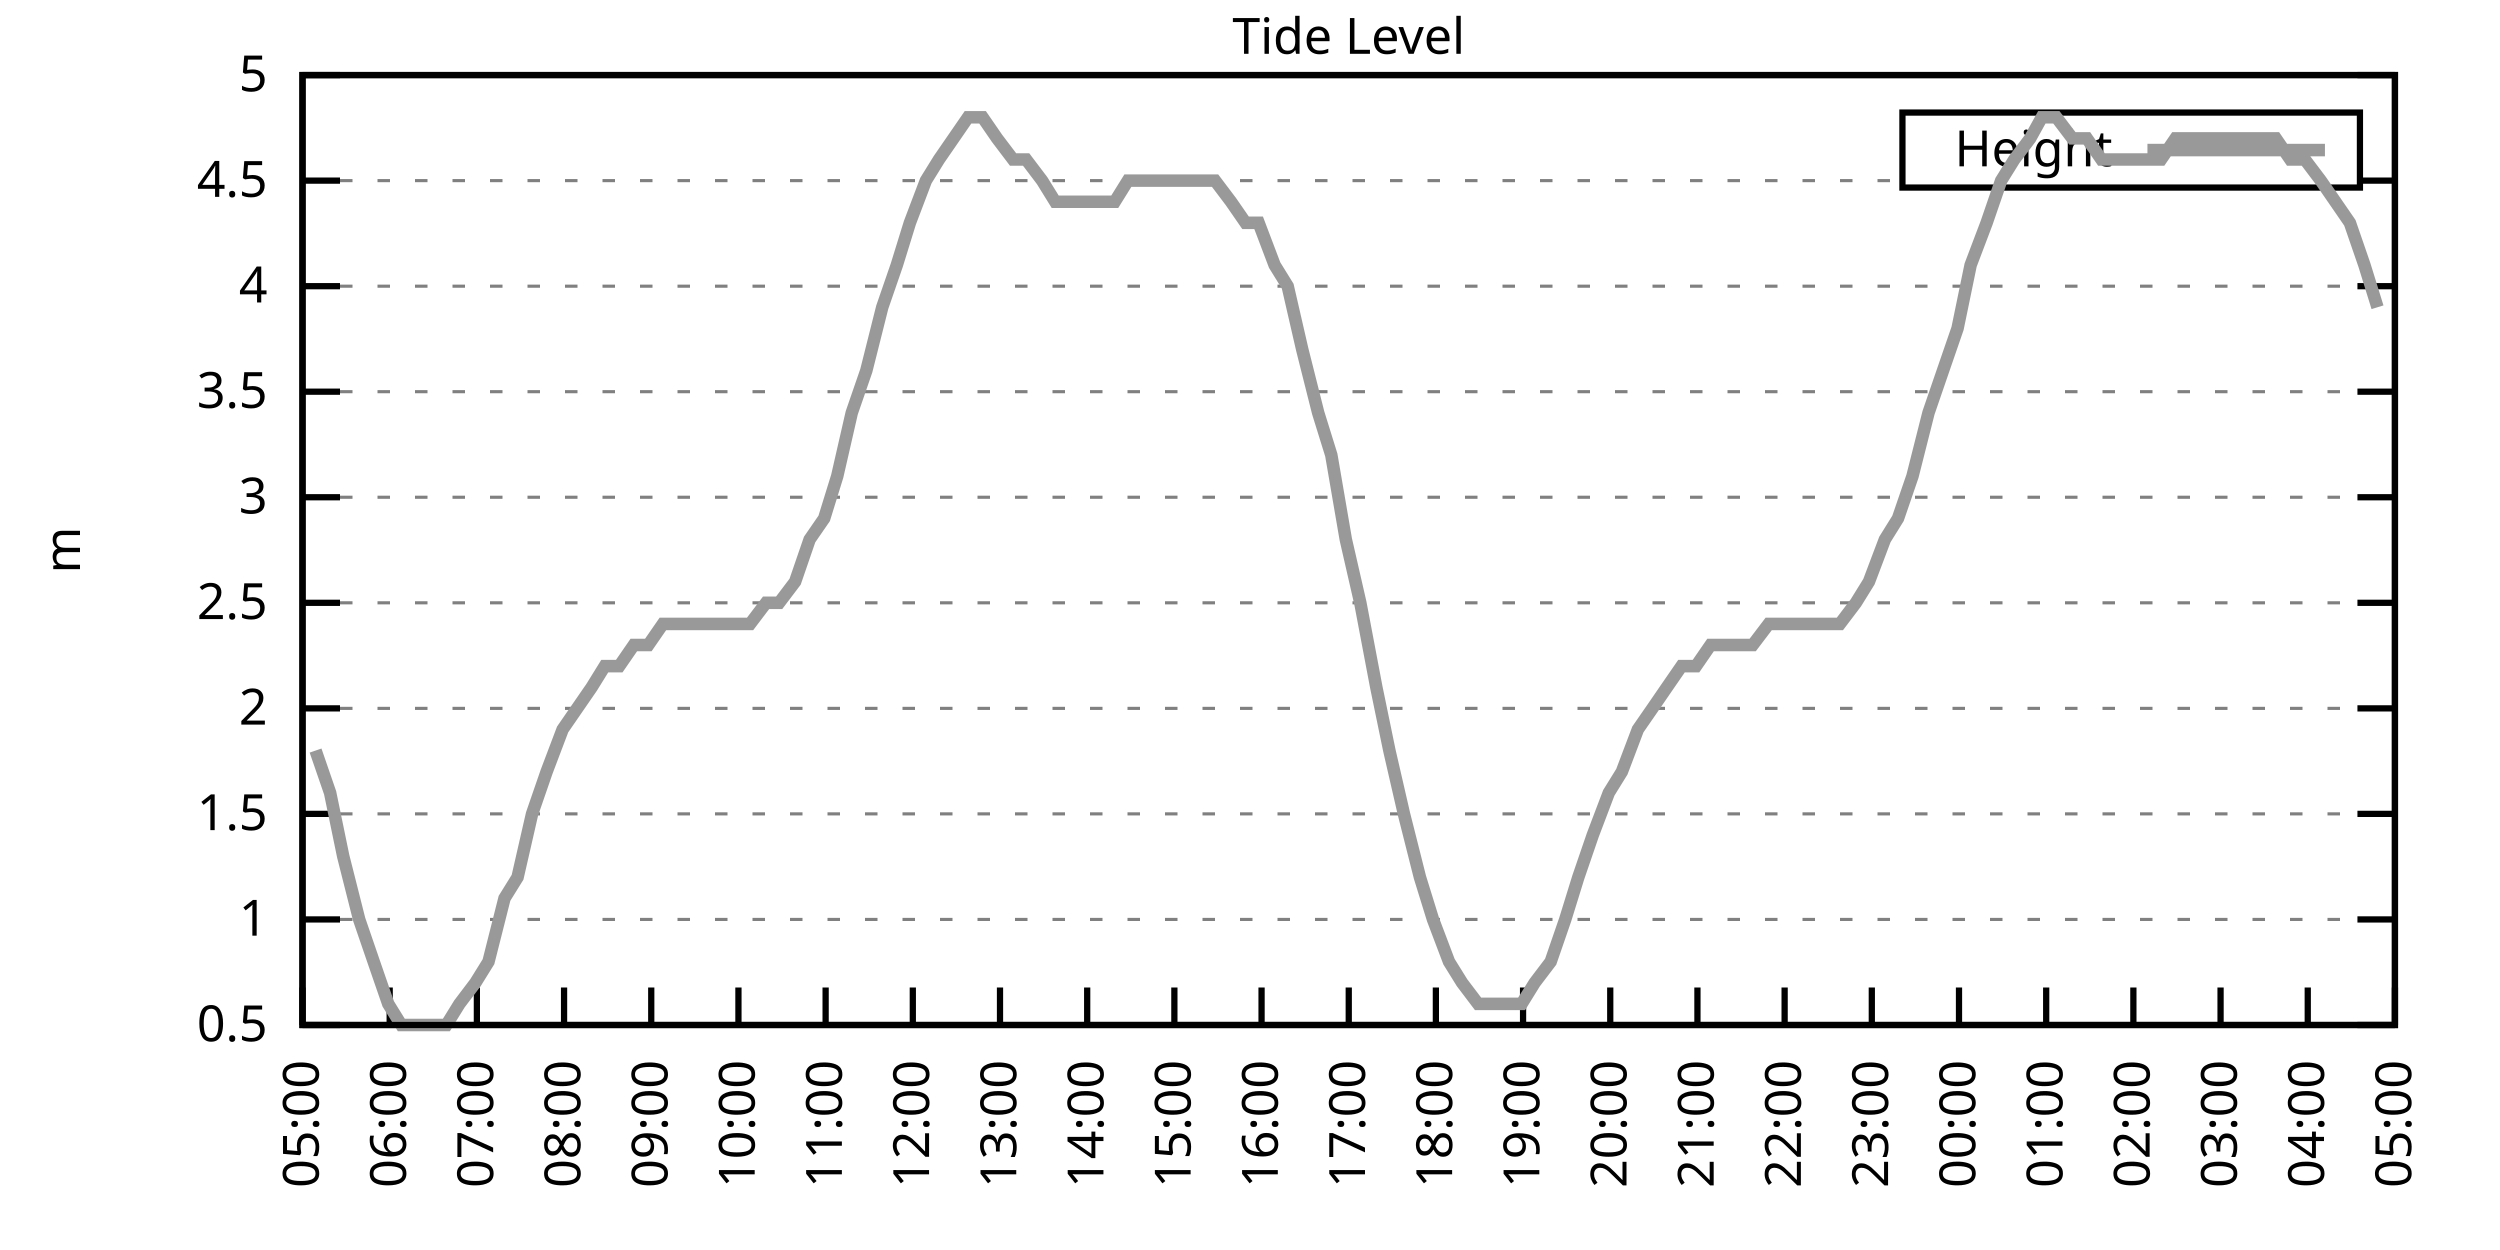
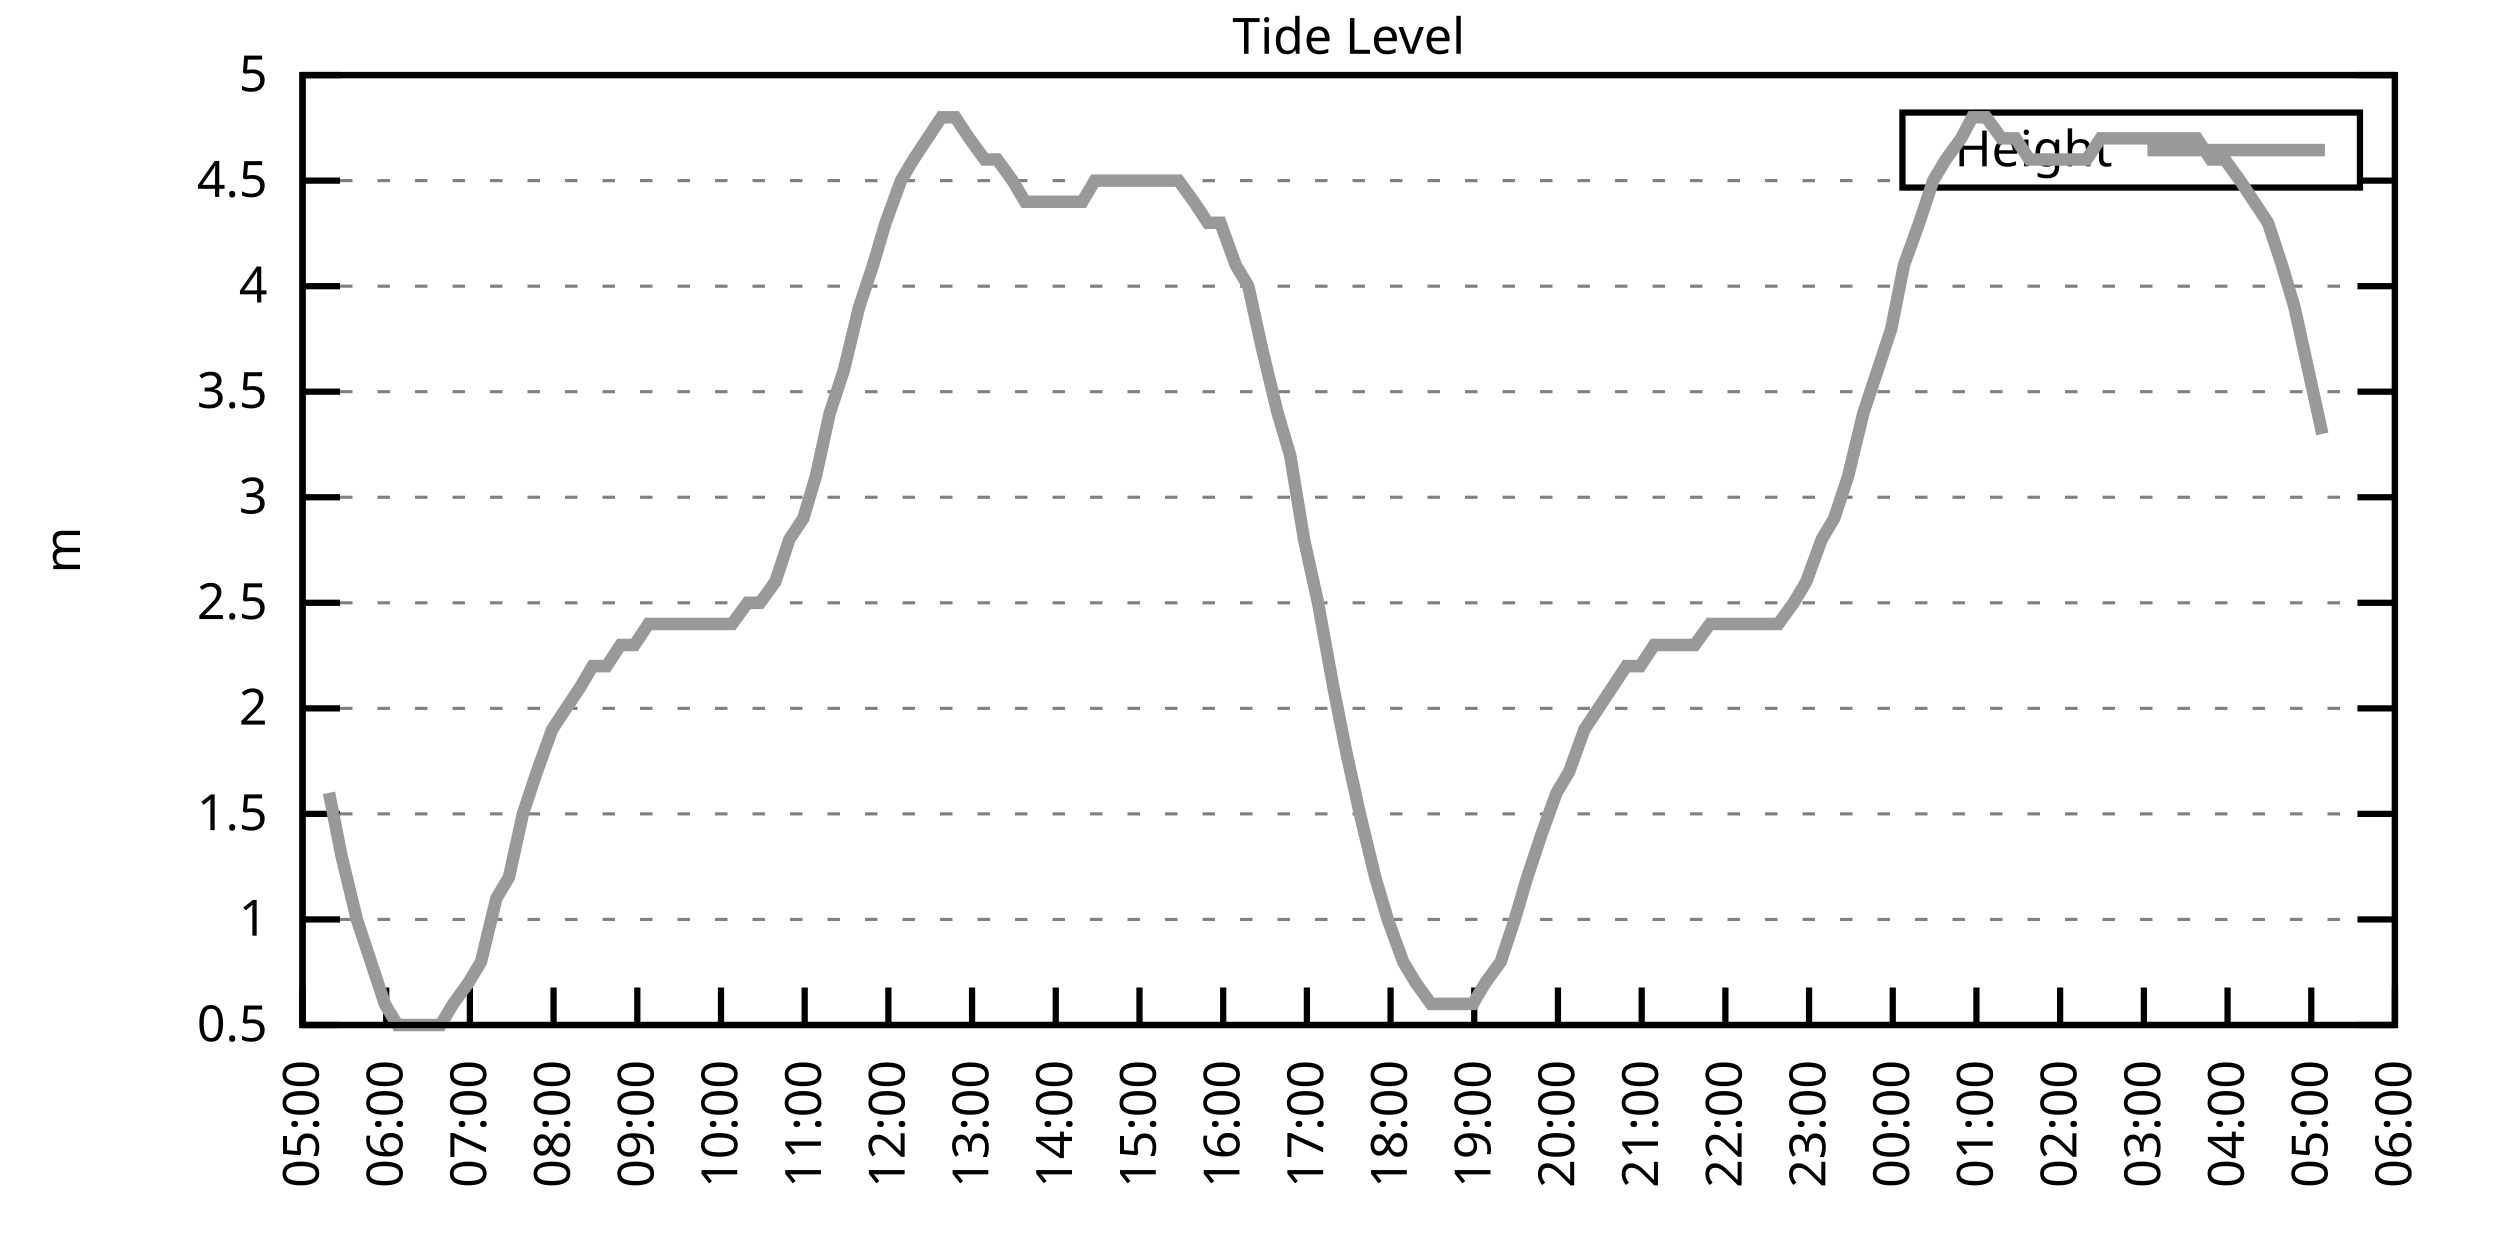
<svg xmlns="http://www.w3.org/2000/svg" xmlns:xlink="http://www.w3.org/1999/xlink" width="400" height="200" viewBox="0 0 400 200">
  <g id="gnuplot_canvas">
    <rect x="0" y="0" width="400" height="200" fill="none" />
    <defs>
      <circle id="gpDot" r="0.5" stroke-width="0.5" stroke="currentColor" />
      <path id="gpPt0" stroke-width="0.333" stroke="currentColor" d="M-1,0 h2 M0,-1 v2" />
      <path id="gpPt1" stroke-width="0.333" stroke="currentColor" d="M-1,-1 L1,1 M1,-1 L-1,1" />
      <path id="gpPt2" stroke-width="0.333" stroke="currentColor" d="M-1,0 L1,0 M0,-1 L0,1 M-1,-1 L1,1 M-1,1 L1,-1" />
      <rect id="gpPt3" stroke-width="0.333" stroke="currentColor" x="-1" y="-1" width="2" height="2" />
      <rect id="gpPt4" stroke-width="0.333" stroke="currentColor" fill="currentColor" x="-1" y="-1" width="2" height="2" />
      <circle id="gpPt5" stroke-width="0.333" stroke="currentColor" cx="0" cy="0" r="1" />
      <use xlink:href="#gpPt5" id="gpPt6" fill="currentColor" stroke="none" />
      <path id="gpPt7" stroke-width="0.333" stroke="currentColor" d="M0,-1.33 L-1.33,0.67 L1.33,0.67 z" />
      <use xlink:href="#gpPt7" id="gpPt8" fill="currentColor" stroke="none" />
      <use xlink:href="#gpPt7" id="gpPt9" stroke="currentColor" transform="rotate(180)" />
      <use xlink:href="#gpPt9" id="gpPt10" fill="currentColor" stroke="none" />
      <use xlink:href="#gpPt3" id="gpPt11" stroke="currentColor" transform="rotate(45)" />
      <use xlink:href="#gpPt11" id="gpPt12" fill="currentColor" stroke="none" />
      <path id="gpPt13" stroke-width="0.333" stroke="currentColor" d="M0,1.330 L1.265,0.411 L0.782,-1.067 L-0.782,-1.076 L-1.265,0.411 z" />
      <use xlink:href="#gpPt13" id="gpPt14" fill="currentColor" stroke="none" />
      <filter id="textbox" filterUnits="objectBoundingBox" x="0" y="0" height="1" width="1">
        <feFlood flood-color="white" flood-opacity="1" result="bgnd" />
        <feComposite in="SourceGraphic" in2="bgnd" operator="atop" />
      </filter>
      <filter id="greybox" filterUnits="objectBoundingBox" x="0" y="0" height="1" width="1">
        <feFlood flood-color="lightgrey" flood-opacity="1" result="grey" />
        <feComposite in="SourceGraphic" in2="grey" operator="atop" />
      </filter>
    </defs>
    <g fill="none" color="white" stroke="currentColor" stroke-width="1.00" stroke-linecap="butt" stroke-linejoin="miter">
</g>
    <g fill="none" color="black" stroke="currentColor" stroke-width="1.00" stroke-linecap="butt" stroke-linejoin="miter">
      <g stroke="none" shape-rendering="crispEdges">
        <polygon fill="rgb(255, 255, 255)" points="48.40,164.00 383.18,164.00 383.18,12.02 48.40,12.02 " />
      </g>
    </g>
    <g fill="none" color="black" stroke="currentColor" stroke-width="1.00" stroke-linecap="butt" stroke-linejoin="miter">
</g>
    <g fill="none" color="black" stroke="black" stroke-width="0.50" stroke-linecap="butt" stroke-linejoin="miter">
</g>
    <g fill="none" color="gray" stroke="currentColor" stroke-width="0.50" stroke-linecap="butt" stroke-linejoin="miter">
      <path stroke="gray" stroke-dasharray="2,4" class="gridline" d="M48.40,164.00 L383.19,164.00  " />
    </g>
    <g fill="none" color="gray" stroke="gray" stroke-width="1.00" stroke-linecap="butt" stroke-linejoin="miter">
</g>
    <g fill="none" color="black" stroke="currentColor" stroke-width="1.00" stroke-linecap="butt" stroke-linejoin="miter">
      <path stroke="black" d="M48.40,164.00 L54.40,164.00 M383.19,164.00 L377.19,164.00  " />
      <g transform="translate(42.80,166.60)" stroke="none" fill="black" font-family="Sans" font-size="8.00" text-anchor="end">
        <text>
          <tspan font-family="Sans"> 0.5</tspan>
        </text>
      </g>
    </g>
    <g fill="none" color="black" stroke="currentColor" stroke-width="1.00" stroke-linecap="butt" stroke-linejoin="miter">
</g>
    <g fill="none" color="black" stroke="black" stroke-width="0.50" stroke-linecap="butt" stroke-linejoin="miter">
</g>
    <g fill="none" color="gray" stroke="currentColor" stroke-width="0.50" stroke-linecap="butt" stroke-linejoin="miter">
      <path stroke="gray" stroke-dasharray="2,4" class="gridline" d="M48.40,147.11 L383.19,147.11  " />
    </g>
    <g fill="none" color="gray" stroke="gray" stroke-width="1.00" stroke-linecap="butt" stroke-linejoin="miter">
</g>
    <g fill="none" color="black" stroke="currentColor" stroke-width="1.00" stroke-linecap="butt" stroke-linejoin="miter">
      <path stroke="black" d="M48.40,147.11 L54.40,147.11 M383.19,147.11 L377.19,147.11  " />
      <g transform="translate(42.80,149.71)" stroke="none" fill="black" font-family="Sans" font-size="8.00" text-anchor="end">
        <text>
          <tspan font-family="Sans"> 1</tspan>
        </text>
      </g>
    </g>
    <g fill="none" color="black" stroke="currentColor" stroke-width="1.00" stroke-linecap="butt" stroke-linejoin="miter">
</g>
    <g fill="none" color="black" stroke="black" stroke-width="0.50" stroke-linecap="butt" stroke-linejoin="miter">
</g>
    <g fill="none" color="gray" stroke="currentColor" stroke-width="0.50" stroke-linecap="butt" stroke-linejoin="miter">
      <path stroke="gray" stroke-dasharray="2,4" class="gridline" d="M48.40,130.22 L383.19,130.22  " />
    </g>
    <g fill="none" color="gray" stroke="gray" stroke-width="1.00" stroke-linecap="butt" stroke-linejoin="miter">
</g>
    <g fill="none" color="black" stroke="currentColor" stroke-width="1.00" stroke-linecap="butt" stroke-linejoin="miter">
      <path stroke="black" d="M48.40,130.22 L54.40,130.22 M383.19,130.22 L377.19,130.22  " />
      <g transform="translate(42.80,132.82)" stroke="none" fill="black" font-family="Sans" font-size="8.00" text-anchor="end">
        <text>
          <tspan font-family="Sans"> 1.5</tspan>
        </text>
      </g>
    </g>
    <g fill="none" color="black" stroke="currentColor" stroke-width="1.00" stroke-linecap="butt" stroke-linejoin="miter">
</g>
    <g fill="none" color="black" stroke="black" stroke-width="0.50" stroke-linecap="butt" stroke-linejoin="miter">
</g>
    <g fill="none" color="gray" stroke="currentColor" stroke-width="0.50" stroke-linecap="butt" stroke-linejoin="miter">
      <path stroke="gray" stroke-dasharray="2,4" class="gridline" d="M48.40,113.34 L383.19,113.34  " />
    </g>
    <g fill="none" color="gray" stroke="gray" stroke-width="1.00" stroke-linecap="butt" stroke-linejoin="miter">
</g>
    <g fill="none" color="black" stroke="currentColor" stroke-width="1.00" stroke-linecap="butt" stroke-linejoin="miter">
      <path stroke="black" d="M48.40,113.34 L54.40,113.34 M383.19,113.34 L377.19,113.34  " />
      <g transform="translate(42.80,115.94)" stroke="none" fill="black" font-family="Sans" font-size="8.00" text-anchor="end">
        <text>
          <tspan font-family="Sans"> 2</tspan>
        </text>
      </g>
    </g>
    <g fill="none" color="black" stroke="currentColor" stroke-width="1.00" stroke-linecap="butt" stroke-linejoin="miter">
</g>
    <g fill="none" color="black" stroke="black" stroke-width="0.50" stroke-linecap="butt" stroke-linejoin="miter">
</g>
    <g fill="none" color="gray" stroke="currentColor" stroke-width="0.50" stroke-linecap="butt" stroke-linejoin="miter">
      <path stroke="gray" stroke-dasharray="2,4" class="gridline" d="M48.40,96.45 L383.19,96.45  " />
    </g>
    <g fill="none" color="gray" stroke="gray" stroke-width="1.00" stroke-linecap="butt" stroke-linejoin="miter">
</g>
    <g fill="none" color="black" stroke="currentColor" stroke-width="1.00" stroke-linecap="butt" stroke-linejoin="miter">
      <path stroke="black" d="M48.40,96.45 L54.40,96.45 M383.19,96.45 L377.19,96.45  " />
      <g transform="translate(42.80,99.05)" stroke="none" fill="black" font-family="Sans" font-size="8.00" text-anchor="end">
        <text>
          <tspan font-family="Sans"> 2.5</tspan>
        </text>
      </g>
    </g>
    <g fill="none" color="black" stroke="currentColor" stroke-width="1.00" stroke-linecap="butt" stroke-linejoin="miter">
</g>
    <g fill="none" color="black" stroke="black" stroke-width="0.50" stroke-linecap="butt" stroke-linejoin="miter">
</g>
    <g fill="none" color="gray" stroke="currentColor" stroke-width="0.50" stroke-linecap="butt" stroke-linejoin="miter">
      <path stroke="gray" stroke-dasharray="2,4" class="gridline" d="M48.40,79.56 L383.19,79.56  " />
    </g>
    <g fill="none" color="gray" stroke="gray" stroke-width="1.00" stroke-linecap="butt" stroke-linejoin="miter">
</g>
    <g fill="none" color="black" stroke="currentColor" stroke-width="1.00" stroke-linecap="butt" stroke-linejoin="miter">
      <path stroke="black" d="M48.40,79.56 L54.40,79.56 M383.19,79.56 L377.19,79.56  " />
      <g transform="translate(42.80,82.16)" stroke="none" fill="black" font-family="Sans" font-size="8.00" text-anchor="end">
        <text>
          <tspan font-family="Sans"> 3</tspan>
        </text>
      </g>
    </g>
    <g fill="none" color="black" stroke="currentColor" stroke-width="1.00" stroke-linecap="butt" stroke-linejoin="miter">
</g>
    <g fill="none" color="black" stroke="black" stroke-width="0.50" stroke-linecap="butt" stroke-linejoin="miter">
</g>
    <g fill="none" color="gray" stroke="currentColor" stroke-width="0.50" stroke-linecap="butt" stroke-linejoin="miter">
      <path stroke="gray" stroke-dasharray="2,4" class="gridline" d="M48.40,62.67 L383.19,62.67  " />
    </g>
    <g fill="none" color="gray" stroke="gray" stroke-width="1.00" stroke-linecap="butt" stroke-linejoin="miter">
</g>
    <g fill="none" color="black" stroke="currentColor" stroke-width="1.00" stroke-linecap="butt" stroke-linejoin="miter">
      <path stroke="black" d="M48.40,62.67 L54.40,62.67 M383.19,62.67 L377.19,62.67  " />
      <g transform="translate(42.80,65.27)" stroke="none" fill="black" font-family="Sans" font-size="8.00" text-anchor="end">
        <text>
          <tspan font-family="Sans"> 3.5</tspan>
        </text>
      </g>
    </g>
    <g fill="none" color="black" stroke="currentColor" stroke-width="1.00" stroke-linecap="butt" stroke-linejoin="miter">
</g>
    <g fill="none" color="black" stroke="black" stroke-width="0.50" stroke-linecap="butt" stroke-linejoin="miter">
</g>
    <g fill="none" color="gray" stroke="currentColor" stroke-width="0.50" stroke-linecap="butt" stroke-linejoin="miter">
      <path stroke="gray" stroke-dasharray="2,4" class="gridline" d="M48.40,45.79 L383.19,45.79  " />
    </g>
    <g fill="none" color="gray" stroke="gray" stroke-width="1.00" stroke-linecap="butt" stroke-linejoin="miter">
</g>
    <g fill="none" color="black" stroke="currentColor" stroke-width="1.00" stroke-linecap="butt" stroke-linejoin="miter">
      <path stroke="black" d="M48.40,45.79 L54.40,45.79 M383.19,45.79 L377.19,45.79  " />
      <g transform="translate(42.80,48.39)" stroke="none" fill="black" font-family="Sans" font-size="8.00" text-anchor="end">
        <text>
          <tspan font-family="Sans"> 4</tspan>
        </text>
      </g>
    </g>
    <g fill="none" color="black" stroke="currentColor" stroke-width="1.00" stroke-linecap="butt" stroke-linejoin="miter">
</g>
    <g fill="none" color="black" stroke="black" stroke-width="0.50" stroke-linecap="butt" stroke-linejoin="miter">
</g>
    <g fill="none" color="gray" stroke="currentColor" stroke-width="0.50" stroke-linecap="butt" stroke-linejoin="miter">
      <path stroke="gray" stroke-dasharray="2,4" class="gridline" d="M48.40,28.90 L304.39,28.90 M377.59,28.90 L383.19,28.90  " />
    </g>
    <g fill="none" color="gray" stroke="gray" stroke-width="1.00" stroke-linecap="butt" stroke-linejoin="miter">
</g>
    <g fill="none" color="black" stroke="currentColor" stroke-width="1.00" stroke-linecap="butt" stroke-linejoin="miter">
      <path stroke="black" d="M48.40,28.90 L54.40,28.90 M383.19,28.90 L377.19,28.90  " />
      <g transform="translate(42.80,31.50)" stroke="none" fill="black" font-family="Sans" font-size="8.00" text-anchor="end">
        <text>
          <tspan font-family="Sans"> 4.5</tspan>
        </text>
      </g>
    </g>
    <g fill="none" color="black" stroke="currentColor" stroke-width="1.00" stroke-linecap="butt" stroke-linejoin="miter">
</g>
    <g fill="none" color="black" stroke="black" stroke-width="0.50" stroke-linecap="butt" stroke-linejoin="miter">
</g>
    <g fill="none" color="gray" stroke="currentColor" stroke-width="0.50" stroke-linecap="butt" stroke-linejoin="miter">
      <path stroke="gray" stroke-dasharray="2,4" class="gridline" d="M48.40,12.01 L383.19,12.01  " />
    </g>
    <g fill="none" color="gray" stroke="gray" stroke-width="1.00" stroke-linecap="butt" stroke-linejoin="miter">
</g>
    <g fill="none" color="black" stroke="currentColor" stroke-width="1.00" stroke-linecap="butt" stroke-linejoin="miter">
      <path stroke="black" d="M48.40,12.01 L54.40,12.01 M383.19,12.01 L377.19,12.01  " />
      <g transform="translate(42.80,14.61)" stroke="none" fill="black" font-family="Sans" font-size="8.00" text-anchor="end">
        <text>
          <tspan font-family="Sans"> 5</tspan>
        </text>
      </g>
    </g>
    <g fill="none" color="black" stroke="currentColor" stroke-width="1.00" stroke-linecap="butt" stroke-linejoin="miter">
      <path stroke="black" d="M48.40,164.00 L48.40,158.00  " />
      <g transform="translate(51.00,169.60) rotate(270.00)" stroke="none" fill="black" font-family="Sans" font-size="8.00" text-anchor="end">
        <text>
          <tspan font-family="Sans">05:00</tspan>
        </text>
      </g>
    </g>
    <g fill="none" color="black" stroke="currentColor" stroke-width="1.00" stroke-linecap="butt" stroke-linejoin="miter">
-       <path stroke="black" d="M62.35,164.00 L62.35,158.00  " />
-       <g transform="translate(64.95,169.60) rotate(270.00)" stroke="none" fill="black" font-family="Sans" font-size="8.00" text-anchor="end">
+       <path stroke="black" d="M61.79,164.00 L61.79,158.00  " />
+       <g transform="translate(64.39,169.60) rotate(270.00)" stroke="none" fill="black" font-family="Sans" font-size="8.00" text-anchor="end">
        <text>
          <tspan font-family="Sans">06:00</tspan>
        </text>
      </g>
    </g>
    <g fill="none" color="black" stroke="currentColor" stroke-width="1.00" stroke-linecap="butt" stroke-linejoin="miter">
-       <path stroke="black" d="M76.30,164.00 L76.30,158.00  " />
-       <g transform="translate(78.90,169.60) rotate(270.00)" stroke="none" fill="black" font-family="Sans" font-size="8.00" text-anchor="end">
+       <path stroke="black" d="M75.18,164.00 L75.18,158.00  " />
+       <g transform="translate(77.78,169.60) rotate(270.00)" stroke="none" fill="black" font-family="Sans" font-size="8.00" text-anchor="end">
        <text>
          <tspan font-family="Sans">07:00</tspan>
        </text>
      </g>
    </g>
    <g fill="none" color="black" stroke="currentColor" stroke-width="1.00" stroke-linecap="butt" stroke-linejoin="miter">
-       <path stroke="black" d="M90.25,164.00 L90.25,158.00  " />
-       <g transform="translate(92.85,169.60) rotate(270.00)" stroke="none" fill="black" font-family="Sans" font-size="8.00" text-anchor="end">
+       <path stroke="black" d="M88.57,164.00 L88.57,158.00  " />
+       <g transform="translate(91.17,169.60) rotate(270.00)" stroke="none" fill="black" font-family="Sans" font-size="8.00" text-anchor="end">
        <text>
          <tspan font-family="Sans">08:00</tspan>
        </text>
      </g>
    </g>
    <g fill="none" color="black" stroke="currentColor" stroke-width="1.00" stroke-linecap="butt" stroke-linejoin="miter">
-       <path stroke="black" d="M104.20,164.00 L104.20,158.00  " />
-       <g transform="translate(106.80,169.60) rotate(270.00)" stroke="none" fill="black" font-family="Sans" font-size="8.00" text-anchor="end">
+       <path stroke="black" d="M101.97,164.00 L101.97,158.00  " />
+       <g transform="translate(104.57,169.60) rotate(270.00)" stroke="none" fill="black" font-family="Sans" font-size="8.00" text-anchor="end">
        <text>
          <tspan font-family="Sans">09:00</tspan>
        </text>
      </g>
    </g>
    <g fill="none" color="black" stroke="currentColor" stroke-width="1.00" stroke-linecap="butt" stroke-linejoin="miter">
-       <path stroke="black" d="M118.15,164.00 L118.15,158.00  " />
-       <g transform="translate(120.75,169.60) rotate(270.00)" stroke="none" fill="black" font-family="Sans" font-size="8.00" text-anchor="end">
+       <path stroke="black" d="M115.36,164.00 L115.36,158.00  " />
+       <g transform="translate(117.96,169.60) rotate(270.00)" stroke="none" fill="black" font-family="Sans" font-size="8.00" text-anchor="end">
        <text>
          <tspan font-family="Sans">10:00</tspan>
        </text>
      </g>
    </g>
    <g fill="none" color="black" stroke="currentColor" stroke-width="1.00" stroke-linecap="butt" stroke-linejoin="miter">
-       <path stroke="black" d="M132.10,164.00 L132.10,158.00  " />
-       <g transform="translate(134.70,169.60) rotate(270.00)" stroke="none" fill="black" font-family="Sans" font-size="8.00" text-anchor="end">
+       <path stroke="black" d="M128.75,164.00 L128.75,158.00  " />
+       <g transform="translate(131.35,169.60) rotate(270.00)" stroke="none" fill="black" font-family="Sans" font-size="8.00" text-anchor="end">
        <text>
          <tspan font-family="Sans">11:00</tspan>
        </text>
      </g>
    </g>
    <g fill="none" color="black" stroke="currentColor" stroke-width="1.00" stroke-linecap="butt" stroke-linejoin="miter">
-       <path stroke="black" d="M146.05,164.00 L146.05,158.00  " />
-       <g transform="translate(148.65,169.60) rotate(270.00)" stroke="none" fill="black" font-family="Sans" font-size="8.00" text-anchor="end">
+       <path stroke="black" d="M142.14,164.00 L142.14,158.00  " />
+       <g transform="translate(144.74,169.60) rotate(270.00)" stroke="none" fill="black" font-family="Sans" font-size="8.00" text-anchor="end">
        <text>
          <tspan font-family="Sans">12:00</tspan>
        </text>
      </g>
    </g>
    <g fill="none" color="black" stroke="currentColor" stroke-width="1.00" stroke-linecap="butt" stroke-linejoin="miter">
-       <path stroke="black" d="M160.00,164.00 L160.00,158.00  " />
-       <g transform="translate(162.60,169.60) rotate(270.00)" stroke="none" fill="black" font-family="Sans" font-size="8.00" text-anchor="end">
+       <path stroke="black" d="M155.53,164.00 L155.53,158.00  " />
+       <g transform="translate(158.13,169.60) rotate(270.00)" stroke="none" fill="black" font-family="Sans" font-size="8.00" text-anchor="end">
        <text>
          <tspan font-family="Sans">13:00</tspan>
        </text>
      </g>
    </g>
    <g fill="none" color="black" stroke="currentColor" stroke-width="1.00" stroke-linecap="butt" stroke-linejoin="miter">
-       <path stroke="black" d="M173.95,164.00 L173.95,158.00  " />
-       <g transform="translate(176.55,169.60) rotate(270.00)" stroke="none" fill="black" font-family="Sans" font-size="8.00" text-anchor="end">
+       <path stroke="black" d="M168.92,164.00 L168.92,158.00  " />
+       <g transform="translate(171.52,169.60) rotate(270.00)" stroke="none" fill="black" font-family="Sans" font-size="8.00" text-anchor="end">
        <text>
          <tspan font-family="Sans">14:00</tspan>
        </text>
      </g>
    </g>
    <g fill="none" color="black" stroke="currentColor" stroke-width="1.00" stroke-linecap="butt" stroke-linejoin="miter">
-       <path stroke="black" d="M187.90,164.00 L187.90,158.00  " />
-       <g transform="translate(190.50,169.60) rotate(270.00)" stroke="none" fill="black" font-family="Sans" font-size="8.00" text-anchor="end">
+       <path stroke="black" d="M182.32,164.00 L182.32,158.00  " />
+       <g transform="translate(184.92,169.60) rotate(270.00)" stroke="none" fill="black" font-family="Sans" font-size="8.00" text-anchor="end">
        <text>
          <tspan font-family="Sans">15:00</tspan>
        </text>
      </g>
    </g>
    <g fill="none" color="black" stroke="currentColor" stroke-width="1.00" stroke-linecap="butt" stroke-linejoin="miter">
-       <path stroke="black" d="M201.85,164.00 L201.85,158.00  " />
-       <g transform="translate(204.45,169.60) rotate(270.00)" stroke="none" fill="black" font-family="Sans" font-size="8.00" text-anchor="end">
+       <path stroke="black" d="M195.71,164.00 L195.71,158.00  " />
+       <g transform="translate(198.31,169.60) rotate(270.00)" stroke="none" fill="black" font-family="Sans" font-size="8.00" text-anchor="end">
        <text>
          <tspan font-family="Sans">16:00</tspan>
        </text>
      </g>
    </g>
    <g fill="none" color="black" stroke="currentColor" stroke-width="1.00" stroke-linecap="butt" stroke-linejoin="miter">
-       <path stroke="black" d="M215.80,164.00 L215.80,158.00  " />
-       <g transform="translate(218.40,169.60) rotate(270.00)" stroke="none" fill="black" font-family="Sans" font-size="8.00" text-anchor="end">
+       <path stroke="black" d="M209.10,164.00 L209.10,158.00  " />
+       <g transform="translate(211.70,169.60) rotate(270.00)" stroke="none" fill="black" font-family="Sans" font-size="8.00" text-anchor="end">
        <text>
          <tspan font-family="Sans">17:00</tspan>
        </text>
      </g>
    </g>
    <g fill="none" color="black" stroke="currentColor" stroke-width="1.00" stroke-linecap="butt" stroke-linejoin="miter">
-       <path stroke="black" d="M229.74,164.00 L229.74,158.00  " />
-       <g transform="translate(232.34,169.60) rotate(270.00)" stroke="none" fill="black" font-family="Sans" font-size="8.00" text-anchor="end">
+       <path stroke="black" d="M222.49,164.00 L222.49,158.00  " />
+       <g transform="translate(225.09,169.60) rotate(270.00)" stroke="none" fill="black" font-family="Sans" font-size="8.00" text-anchor="end">
        <text>
          <tspan font-family="Sans">18:00</tspan>
        </text>
      </g>
    </g>
    <g fill="none" color="black" stroke="currentColor" stroke-width="1.00" stroke-linecap="butt" stroke-linejoin="miter">
-       <path stroke="black" d="M243.69,164.00 L243.69,158.00  " />
-       <g transform="translate(246.29,169.60) rotate(270.00)" stroke="none" fill="black" font-family="Sans" font-size="8.00" text-anchor="end">
+       <path stroke="black" d="M235.88,164.00 L235.88,158.00  " />
+       <g transform="translate(238.48,169.60) rotate(270.00)" stroke="none" fill="black" font-family="Sans" font-size="8.00" text-anchor="end">
        <text>
          <tspan font-family="Sans">19:00</tspan>
        </text>
      </g>
    </g>
    <g fill="none" color="black" stroke="currentColor" stroke-width="1.00" stroke-linecap="butt" stroke-linejoin="miter">
-       <path stroke="black" d="M257.64,164.00 L257.64,158.00  " />
-       <g transform="translate(260.24,169.60) rotate(270.00)" stroke="none" fill="black" font-family="Sans" font-size="8.00" text-anchor="end">
+       <path stroke="black" d="M249.27,164.00 L249.27,158.00  " />
+       <g transform="translate(251.87,169.60) rotate(270.00)" stroke="none" fill="black" font-family="Sans" font-size="8.00" text-anchor="end">
        <text>
          <tspan font-family="Sans">20:00</tspan>
        </text>
      </g>
    </g>
    <g fill="none" color="black" stroke="currentColor" stroke-width="1.00" stroke-linecap="butt" stroke-linejoin="miter">
-       <path stroke="black" d="M271.59,164.00 L271.59,158.00  " />
-       <g transform="translate(274.19,169.60) rotate(270.00)" stroke="none" fill="black" font-family="Sans" font-size="8.00" text-anchor="end">
+       <path stroke="black" d="M262.67,164.00 L262.67,158.00  " />
+       <g transform="translate(265.27,169.60) rotate(270.00)" stroke="none" fill="black" font-family="Sans" font-size="8.00" text-anchor="end">
        <text>
          <tspan font-family="Sans">21:00</tspan>
        </text>
      </g>
    </g>
    <g fill="none" color="black" stroke="currentColor" stroke-width="1.00" stroke-linecap="butt" stroke-linejoin="miter">
-       <path stroke="black" d="M285.54,164.00 L285.54,158.00  " />
-       <g transform="translate(288.14,169.60) rotate(270.00)" stroke="none" fill="black" font-family="Sans" font-size="8.00" text-anchor="end">
+       <path stroke="black" d="M276.06,164.00 L276.06,158.00  " />
+       <g transform="translate(278.66,169.60) rotate(270.00)" stroke="none" fill="black" font-family="Sans" font-size="8.00" text-anchor="end">
        <text>
          <tspan font-family="Sans">22:00</tspan>
        </text>
      </g>
    </g>
    <g fill="none" color="black" stroke="currentColor" stroke-width="1.00" stroke-linecap="butt" stroke-linejoin="miter">
-       <path stroke="black" d="M299.49,164.00 L299.49,158.00  " />
-       <g transform="translate(302.09,169.60) rotate(270.00)" stroke="none" fill="black" font-family="Sans" font-size="8.00" text-anchor="end">
+       <path stroke="black" d="M289.45,164.00 L289.45,158.00  " />
+       <g transform="translate(292.05,169.60) rotate(270.00)" stroke="none" fill="black" font-family="Sans" font-size="8.00" text-anchor="end">
        <text>
          <tspan font-family="Sans">23:00</tspan>
        </text>
      </g>
    </g>
    <g fill="none" color="black" stroke="currentColor" stroke-width="1.00" stroke-linecap="butt" stroke-linejoin="miter">
-       <path stroke="black" d="M313.44,164.00 L313.44,158.00  " />
-       <g transform="translate(316.04,169.60) rotate(270.00)" stroke="none" fill="black" font-family="Sans" font-size="8.00" text-anchor="end">
+       <path stroke="black" d="M302.84,164.00 L302.84,158.00  " />
+       <g transform="translate(305.44,169.60) rotate(270.00)" stroke="none" fill="black" font-family="Sans" font-size="8.00" text-anchor="end">
        <text>
          <tspan font-family="Sans">00:00</tspan>
        </text>
      </g>
    </g>
    <g fill="none" color="black" stroke="currentColor" stroke-width="1.00" stroke-linecap="butt" stroke-linejoin="miter">
-       <path stroke="black" d="M327.39,164.00 L327.39,158.00  " />
-       <g transform="translate(329.99,169.60) rotate(270.00)" stroke="none" fill="black" font-family="Sans" font-size="8.00" text-anchor="end">
+       <path stroke="black" d="M316.23,164.00 L316.23,158.00  " />
+       <g transform="translate(318.83,169.60) rotate(270.00)" stroke="none" fill="black" font-family="Sans" font-size="8.00" text-anchor="end">
        <text>
          <tspan font-family="Sans">01:00</tspan>
        </text>
      </g>
    </g>
    <g fill="none" color="black" stroke="currentColor" stroke-width="1.00" stroke-linecap="butt" stroke-linejoin="miter">
-       <path stroke="black" d="M341.34,164.00 L341.34,158.00  " />
-       <g transform="translate(343.94,169.60) rotate(270.00)" stroke="none" fill="black" font-family="Sans" font-size="8.00" text-anchor="end">
+       <path stroke="black" d="M329.62,164.00 L329.62,158.00  " />
+       <g transform="translate(332.22,169.60) rotate(270.00)" stroke="none" fill="black" font-family="Sans" font-size="8.00" text-anchor="end">
        <text>
          <tspan font-family="Sans">02:00</tspan>
        </text>
      </g>
    </g>
    <g fill="none" color="black" stroke="currentColor" stroke-width="1.00" stroke-linecap="butt" stroke-linejoin="miter">
-       <path stroke="black" d="M355.29,164.00 L355.29,158.00  " />
-       <g transform="translate(357.89,169.60) rotate(270.00)" stroke="none" fill="black" font-family="Sans" font-size="8.00" text-anchor="end">
+       <path stroke="black" d="M343.02,164.00 L343.02,158.00  " />
+       <g transform="translate(345.62,169.60) rotate(270.00)" stroke="none" fill="black" font-family="Sans" font-size="8.00" text-anchor="end">
        <text>
          <tspan font-family="Sans">03:00</tspan>
        </text>
      </g>
    </g>
    <g fill="none" color="black" stroke="currentColor" stroke-width="1.00" stroke-linecap="butt" stroke-linejoin="miter">
-       <path stroke="black" d="M369.24,164.00 L369.24,158.00  " />
-       <g transform="translate(371.84,169.60) rotate(270.00)" stroke="none" fill="black" font-family="Sans" font-size="8.00" text-anchor="end">
+       <path stroke="black" d="M356.41,164.00 L356.41,158.00  " />
+       <g transform="translate(359.01,169.60) rotate(270.00)" stroke="none" fill="black" font-family="Sans" font-size="8.00" text-anchor="end">
        <text>
          <tspan font-family="Sans">04:00</tspan>
+         </text>
+       </g>
+     </g>
+     <g fill="none" color="black" stroke="currentColor" stroke-width="1.00" stroke-linecap="butt" stroke-linejoin="miter">
+       <path stroke="black" d="M369.80,164.00 L369.80,158.00  " />
+       <g transform="translate(372.40,169.60) rotate(270.00)" stroke="none" fill="black" font-family="Sans" font-size="8.00" text-anchor="end">
+         <text>
+           <tspan font-family="Sans">05:00</tspan>
        </text>
      </g>
    </g>
    <g fill="none" color="black" stroke="currentColor" stroke-width="1.00" stroke-linecap="butt" stroke-linejoin="miter">
      <path stroke="black" d="M383.19,164.00 L383.19,158.00  " />
      <g transform="translate(385.79,169.60) rotate(270.00)" stroke="none" fill="black" font-family="Sans" font-size="8.00" text-anchor="end">
        <text>
-           <tspan font-family="Sans">05:00</tspan>
+           <tspan font-family="Sans">06:00</tspan>
        </text>
      </g>
    </g>
    <g fill="none" color="black" stroke="currentColor" stroke-width="1.00" stroke-linecap="butt" stroke-linejoin="miter">
</g>
    <g fill="none" color="black" stroke="currentColor" stroke-width="1.00" stroke-linecap="butt" stroke-linejoin="miter">
      <path stroke="black" d="M48.40,12.01 L48.40,164.00 L383.19,164.00 L383.19,12.01 L48.40,12.01 Z  " />
    </g>
    <g fill="none" color="black" stroke="currentColor" stroke-width="1.00" stroke-linecap="butt" stroke-linejoin="miter">
</g>
    <g fill="none" color="black" stroke="currentColor" stroke-width="1.00" stroke-linecap="butt" stroke-linejoin="miter">
      <path stroke="black" d="M304.39,30.01 L304.39,18.01 L377.59,18.01 L377.59,30.01 L304.39,30.01 Z  " />
    </g>
    <g id="Tide_level_plot_1">
      <g fill="none" color="white" stroke="black" stroke-width="2.00" stroke-linecap="butt" stroke-linejoin="miter">
</g>
      <g fill="none" color="black" stroke="currentColor" stroke-width="2.00" stroke-linecap="butt" stroke-linejoin="miter">
        <g transform="translate(337.99,26.61)" stroke="none" fill="black" font-family="Sans" font-size="8.00" text-anchor="end">
          <text>
            <tspan font-family="Sans">Height</tspan>
          </text>
        </g>
      </g>
      <g fill="none" color="black" stroke="currentColor" stroke-width="2.00" stroke-linecap="butt" stroke-linejoin="miter">
-         <path stroke="rgb(153, 153, 153)" d="M343.59,24.01 L371.99,24.01 M50.49,120.09 L52.82,126.85 L54.91,136.98 L57.47,147.11 L59.79,153.87 L62.12,160.62   L64.21,164.00 L66.53,164.00 L69.09,164.00 L71.42,164.00 L73.51,160.62 L76.07,157.24 L78.16,153.87 L80.72,143.73   L82.81,140.36 L85.13,130.22 L87.46,123.47 L90.02,116.71 L92.34,113.34 L94.67,109.96 L96.76,106.58 L99.08,106.58   L101.41,103.20 L103.73,103.20 L106.06,99.83 L108.62,99.83 L110.94,99.83 L113.27,99.83 L115.59,99.83 L117.68,99.83   L120.01,99.83 L122.57,96.45 L124.66,96.45 L127.22,93.07 L129.54,86.32 L131.87,82.94 L133.96,76.18 L136.28,66.05   L138.61,59.30 L141.16,49.16 L143.49,42.41 L145.58,35.65 L148.14,28.90 L150.23,25.52 L152.56,22.14 L154.88,18.77   L157.21,18.77 L159.53,22.14 L162.09,25.52 L164.18,25.52 L166.74,28.90 L168.83,32.28 L171.16,32.28 L173.48,32.28   L176.04,32.28 L178.36,32.28 L180.46,28.90 L183.01,28.90 L184.87,28.90 L187.66,28.90 L189.99,28.90 L192.31,28.90   L194.41,28.90 L196.96,32.28 L199.29,35.65 L201.38,35.65 L203.94,42.41 L206.03,45.79 L208.36,55.92 L210.91,66.05   L213.01,72.81 L215.33,86.32 L217.65,96.45 L220.21,109.96 L222.30,120.09 L224.63,130.22 L227.19,140.36 L229.28,147.11   L231.84,153.87 L233.93,157.24 L236.49,160.62 L238.58,160.62 L240.90,160.62 L243.46,160.62 L245.55,157.24 L248.11,153.87   L250.44,147.11 L252.53,140.36 L254.85,133.60 L257.41,126.85 L259.50,123.47 L262.06,116.71 L264.39,113.34 L266.71,109.96   L269.04,106.58 L271.36,106.58 L273.69,103.20 L275.78,103.20 L278.34,103.20 L280.43,103.20 L282.99,99.83 L285.08,99.83   L287.64,99.83 L289.96,99.83 L292.05,99.83 L294.38,99.83 L296.94,96.45 L299.03,93.07 L301.58,86.32 L303.68,82.94   L306.00,76.18 L308.56,66.05 L310.88,59.30 L313.21,52.54 L315.30,42.41 L317.86,35.65 L320.18,28.90 L322.28,25.52   L324.83,22.14 L326.69,18.77 L329.02,18.77 L331.58,22.14 L333.90,22.14 L336.23,25.52 L338.78,25.52 L341.11,25.52   L342.97,25.52 L345.76,25.52 L348.08,22.14 L349.94,22.14 L352.73,22.14 L355.06,22.14 L357.15,22.14 L359.48,22.14   L361.80,22.14 L364.13,22.14 L366.45,25.52 L368.78,25.52 L371.33,28.90 L373.66,32.28 L375.98,35.65 L378.31,42.41   L380.40,49.16  " />
+         <path stroke="rgb(153, 153, 153)" d="M343.59,24.01 L371.99,24.01 M52.64,126.85 L54.65,136.98 L57.10,147.11 L59.34,153.87 L61.57,160.62 L63.58,164.00   L65.81,164.00 L68.26,164.00 L70.50,164.00 L72.50,160.62 L74.96,157.24 L76.97,153.87 L79.42,143.73 L81.43,140.36   L83.66,130.22 L85.90,123.47 L88.35,116.71 L90.58,113.34 L92.82,109.96 L94.82,106.58 L97.06,106.58 L99.29,103.20   L101.52,103.20 L103.75,99.83 L106.21,99.83 L108.44,99.83 L110.67,99.83 L112.90,99.83 L114.91,99.83 L117.14,99.83   L119.60,96.45 L121.61,96.45 L124.06,93.07 L126.29,86.32 L128.53,82.94 L130.54,76.18 L132.77,66.05 L135.00,59.30   L137.45,49.16 L139.69,42.41 L141.69,35.65 L144.15,28.90 L146.16,25.52 L148.39,22.14 L150.62,18.77 L152.85,18.77   L155.09,22.14 L157.54,25.52 L159.55,25.52 L162.01,28.90 L164.01,32.28 L166.25,32.28 L168.48,32.28 L170.93,32.28   L173.17,32.28 L175.17,28.90 L177.63,28.90 L179.41,28.90 L182.09,28.90 L184.32,28.90 L186.56,28.90 L188.57,28.90   L191.02,32.28 L193.25,35.65 L195.26,35.65 L197.72,42.41 L199.73,45.79 L201.96,55.92 L204.41,66.05 L206.42,72.81   L208.65,86.32 L210.88,96.45 L213.34,109.96 L215.35,120.09 L217.58,130.22 L220.04,140.36 L222.04,147.11 L224.50,153.87   L226.51,157.24 L228.96,160.62 L230.97,160.62 L233.20,160.62 L235.66,160.62 L237.67,157.24 L240.12,153.87 L242.36,147.11   L244.36,140.36 L246.60,133.60 L249.05,126.85 L251.06,123.47 L253.51,116.71 L255.75,113.34 L257.98,109.96 L260.21,106.58   L262.44,106.58 L264.67,103.20 L266.68,103.20 L269.14,103.20 L271.15,103.20 L273.60,99.83 L275.61,99.83 L278.07,99.83   L280.30,99.83 L282.31,99.83 L284.54,99.83 L286.99,96.45 L289.00,93.07 L291.46,86.32 L293.47,82.94 L295.70,76.18   L298.15,66.05 L300.39,59.30 L302.62,52.54 L304.63,42.41 L307.08,35.65 L309.31,28.90 L311.32,25.52 L313.78,22.14   L315.56,18.77 L317.79,18.77 L320.25,22.14 L322.48,22.14 L324.71,25.52 L327.17,25.52 L329.40,25.52 L331.19,25.52   L333.86,25.52 L336.10,22.14 L337.88,22.14 L340.56,22.14 L342.79,22.14 L344.80,22.14 L347.03,22.14 L349.26,22.14   L351.50,22.14 L353.73,25.52 L355.96,25.52 L358.42,28.90 L360.65,32.28 L362.88,35.65 L365.11,42.41 L367.12,49.16   L371.58,69.43  " />
      </g>
    </g>
    <g fill="none" color="black" stroke="currentColor" stroke-width="2.00" stroke-linecap="butt" stroke-linejoin="miter">
</g>
    <g fill="none" color="black" stroke="black" stroke-width="1.00" stroke-linecap="butt" stroke-linejoin="miter">
</g>
    <g fill="none" color="black" stroke="currentColor" stroke-width="1.00" stroke-linecap="butt" stroke-linejoin="miter">
      <path stroke="black" d="M48.40,12.01 L48.40,164.00 L383.19,164.00 L383.19,12.01 L48.40,12.01 Z  " />
      <g transform="translate(12.80,88.01) rotate(270.00)" stroke="none" fill="black" font-family="Sans" font-size="8.00" text-anchor="middle">
        <text>
          <tspan font-family="Sans">m</tspan>
        </text>
      </g>
    </g>
    <g fill="none" color="black" stroke="currentColor" stroke-width="1.00" stroke-linecap="butt" stroke-linejoin="miter">
</g>
    <g fill="none" color="black" stroke="currentColor" stroke-width="1.00" stroke-linecap="butt" stroke-linejoin="miter">
      <g transform="translate(215.79,8.61)" stroke="none" fill="black" font-family="Sans" font-size="8.00" text-anchor="middle">
        <text>
          <tspan font-family="Sans">Tide Level</tspan>
        </text>
      </g>
    </g>
    <g fill="none" color="black" stroke="currentColor" stroke-width="1.00" stroke-linecap="butt" stroke-linejoin="miter">
</g>
  </g>
</svg>
